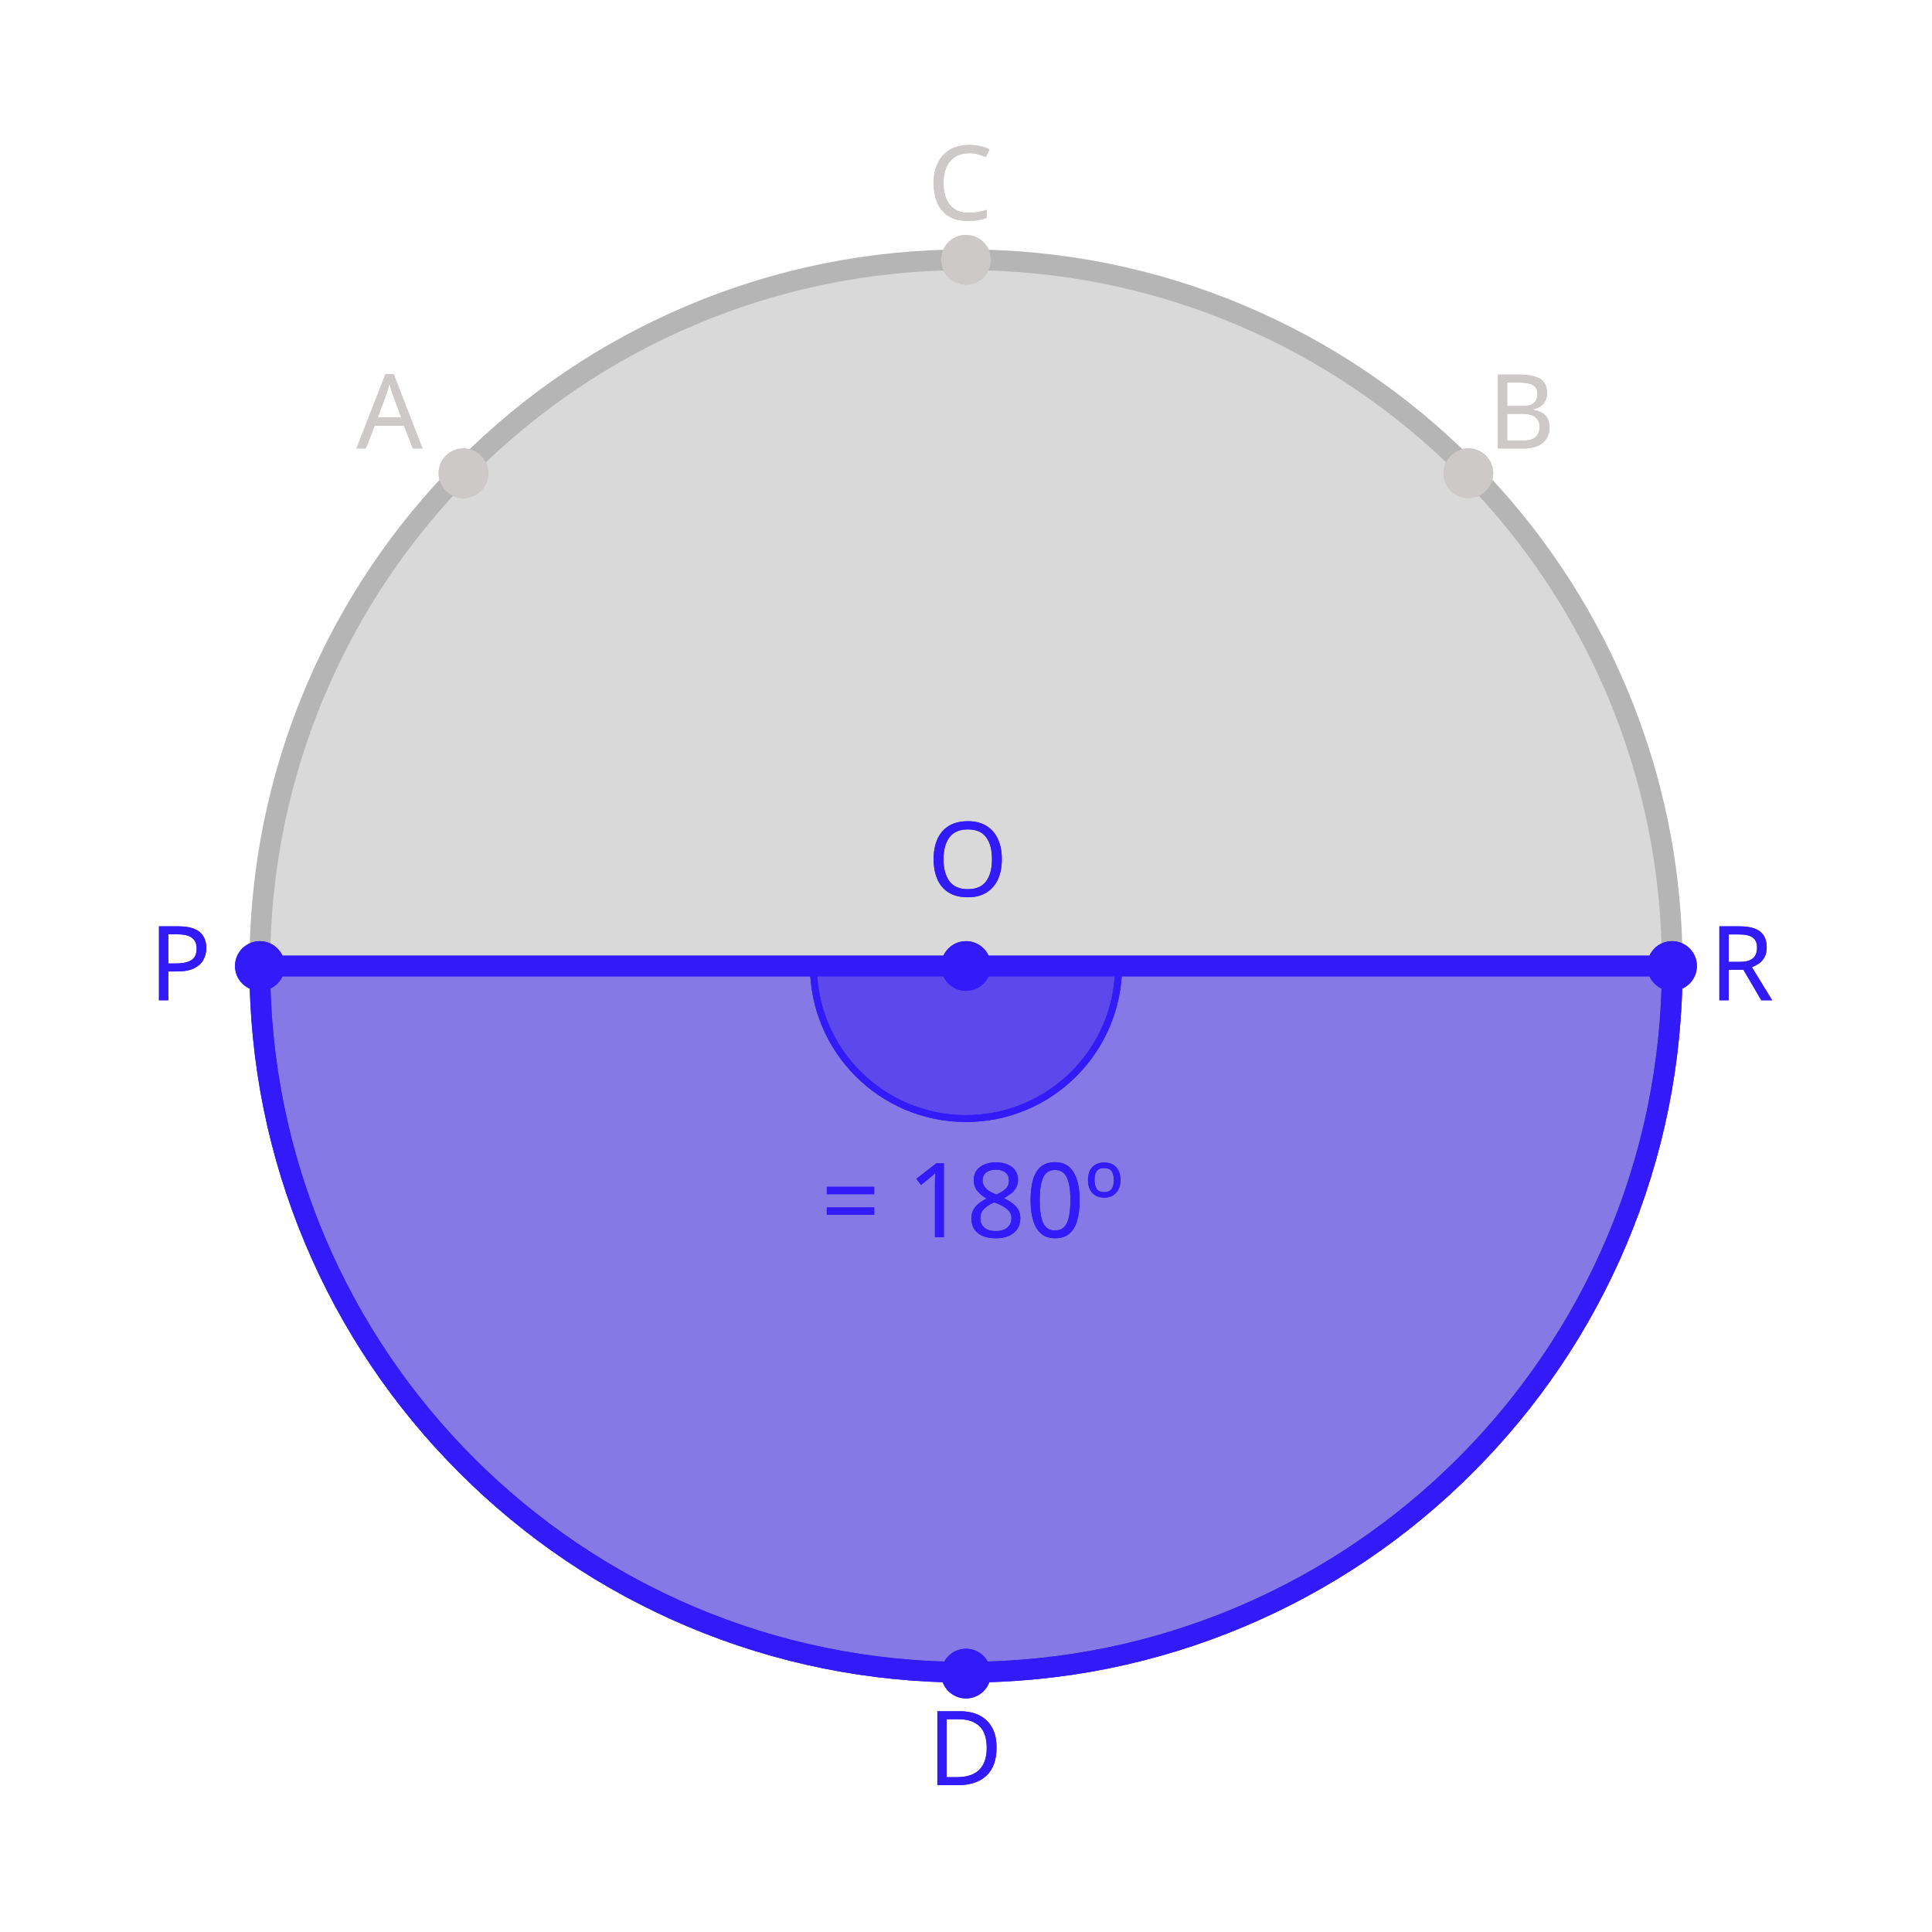
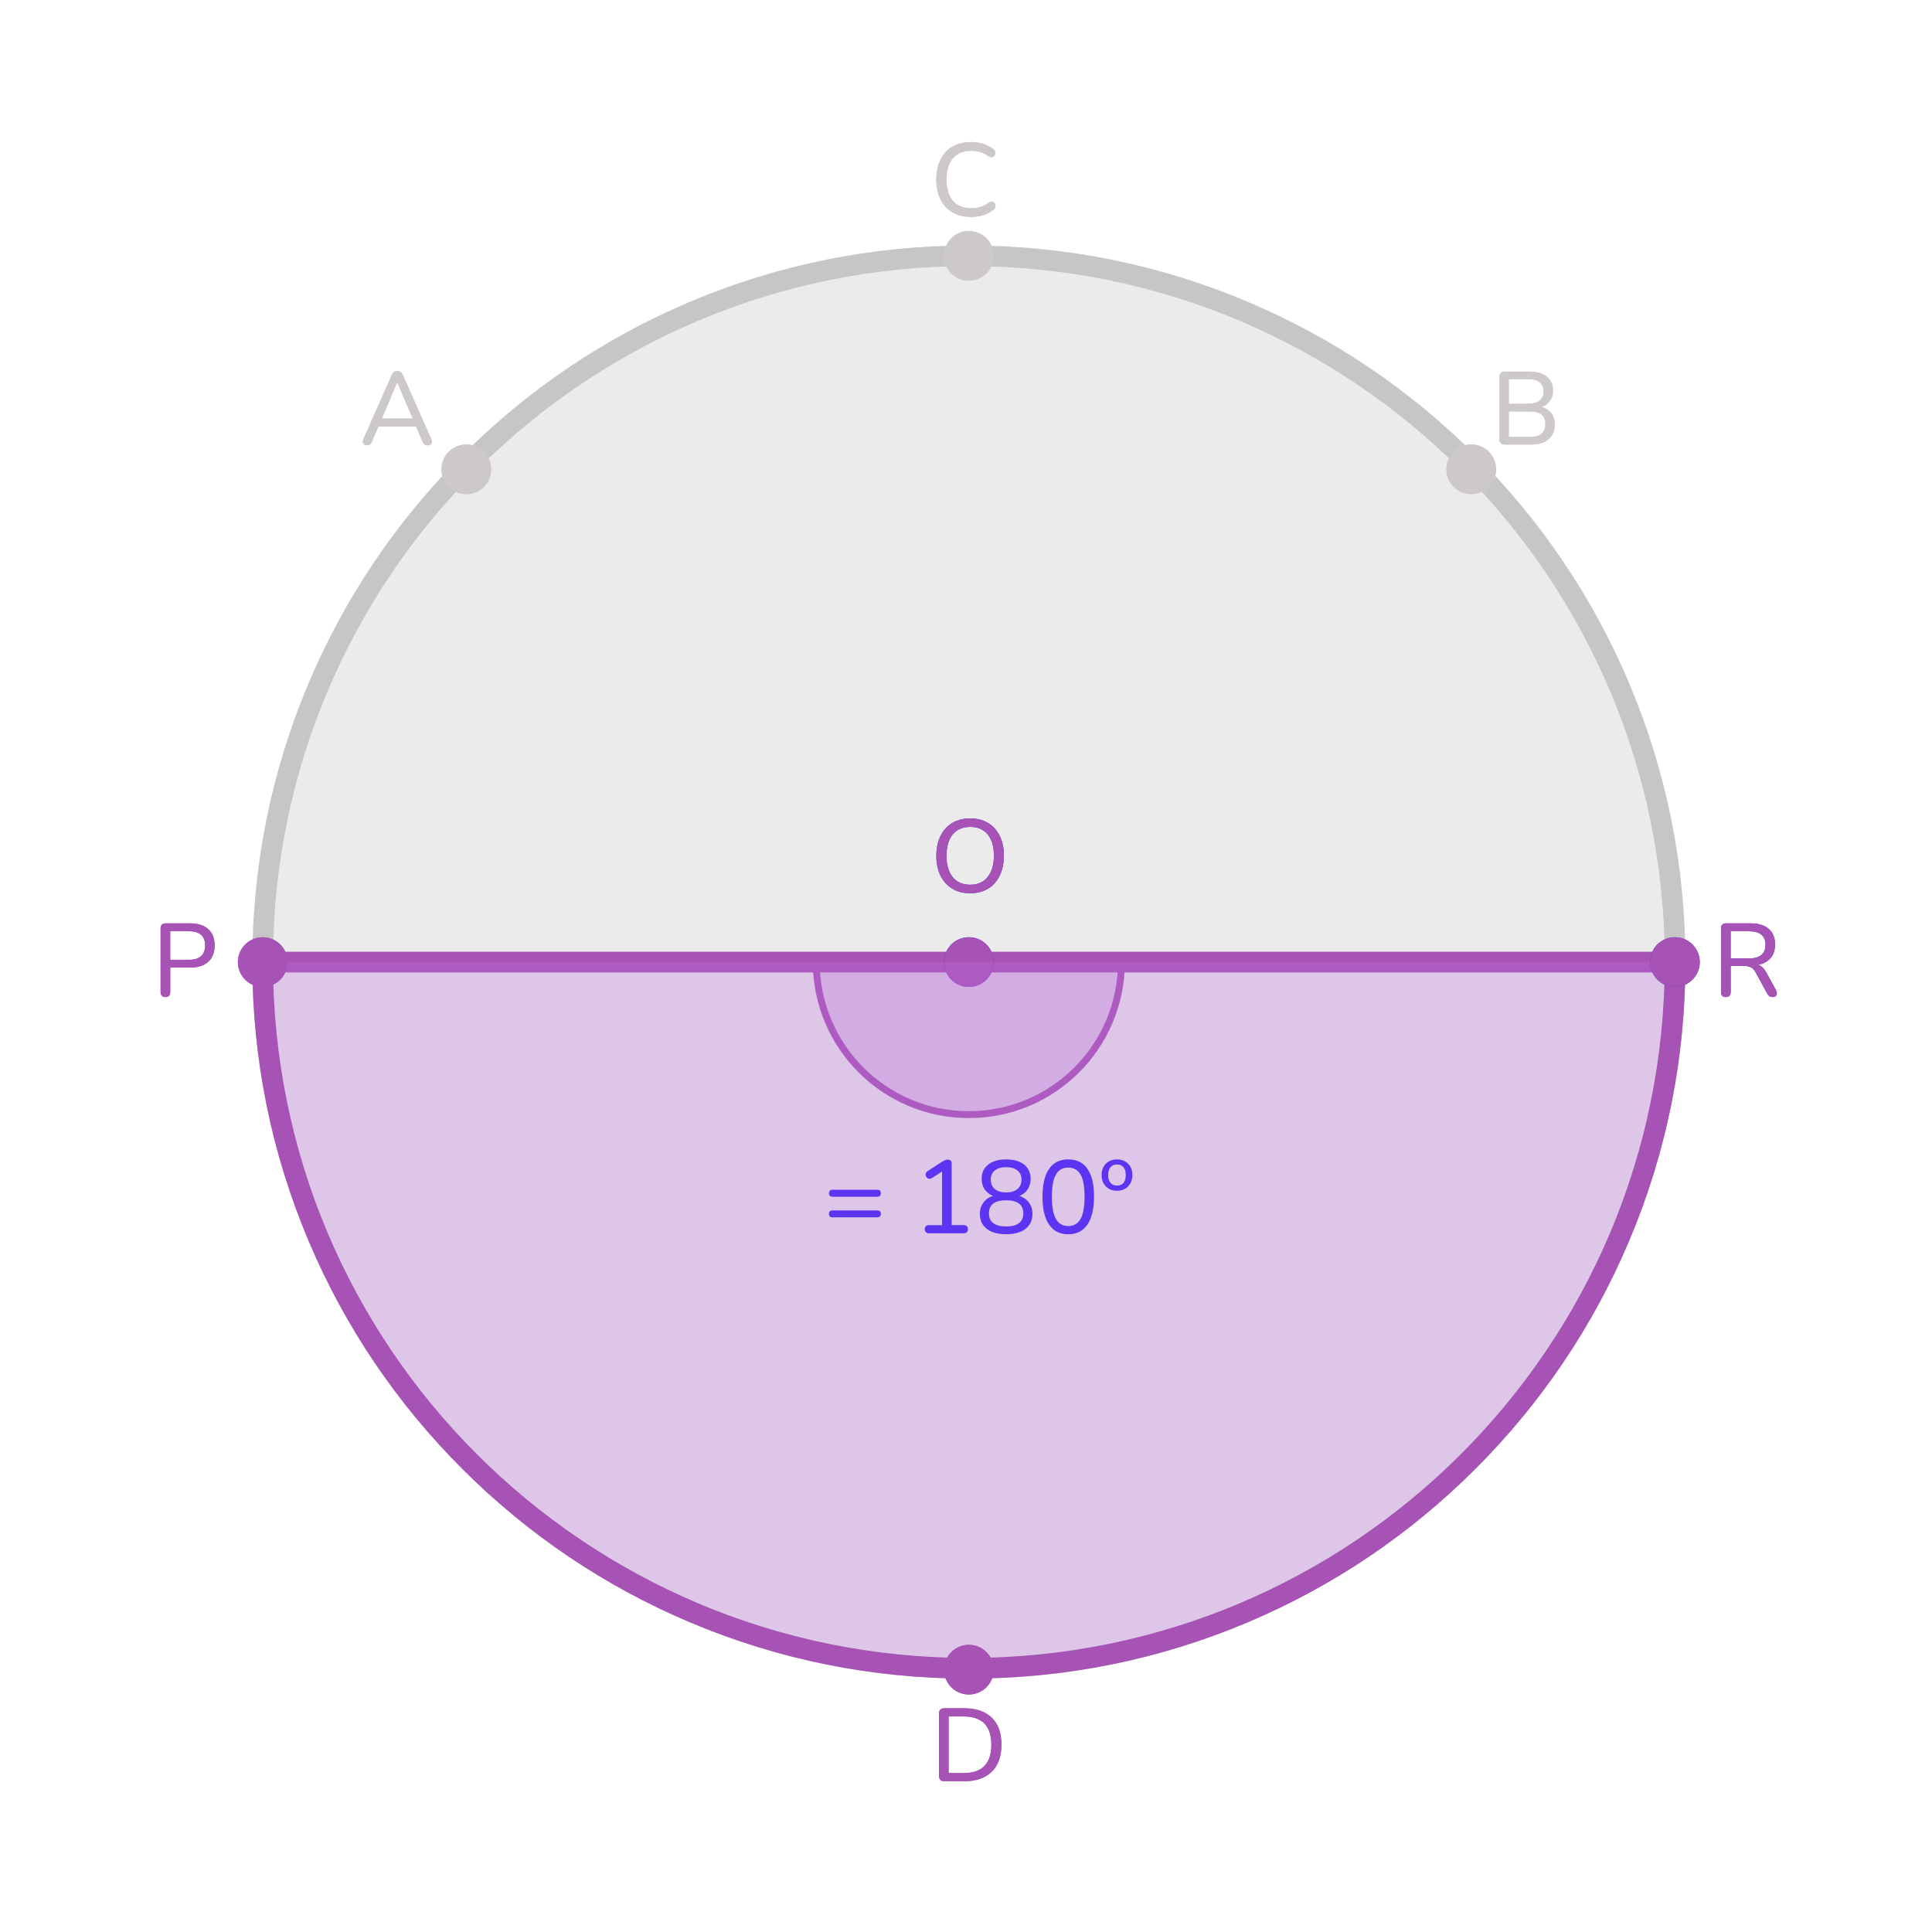
- <svg xmlns="http://www.w3.org/2000/svg" id="background" viewBox="0 0 560 560">
+ <svg xmlns="http://www.w3.org/2000/svg" id="background" width="560" height="560" viewBox="0 0 560 560">
  <defs>
    <style>
+       .cls-1 {
+         stroke-linecap: round;
+         stroke-miterlimit: 10;
+         stroke-width: 2px;
+       }
+ 
+       .cls-1, .cls-2 {
+         stroke: #a753b5;
+       }
+ 
      .cls-1, .cls-2, .cls-3 {
        fill: none;
      }

      .cls-4 {
-         opacity: .1;
+         fill: #a753b5;
      }

-       .cls-4, .cls-5 {
-         fill: #333;
+       .cls-5 {
+         clip-path: url(#clippath-2);
      }

      .cls-6 {
-         clip-path: url(#clippath);
+         clip-path: url(#clippath-1);
      }

      .cls-7 {
-         letter-spacing: -.03em;
+         clip-path: url(#clippath-4);
      }

-       .cls-7, .cls-8, .cls-9 {
-         fill: #331bf9;
-       }
- 
-       .cls-7, .cls-9, .cls-10, .cls-11 {
-         font-family: Raleway-Medium, Raleway;
-         font-size: 30px;
-         font-weight: 500;
-       }
- 
-       .cls-12, .cls-10, .cls-11 {
+       .cls-8 {
        fill: #cec9c9;
      }

      .cls-2 {
        stroke-linejoin: round;
        stroke-width: 6px;
      }

-       .cls-2, .cls-3 {
-         stroke: #331bf9;
-       }
- 
-       .cls-13 {
-         clip-path: url(#clippath-1);
-       }
- 
-       .cls-14 {
-         clip-path: url(#clippath-4);
-       }
- 
-       .cls-15 {
-         clip-path: url(#clippath-3);
-       }
- 
-       .cls-16 {
-         clip-path: url(#clippath-2);
-       }
- 
-       .cls-17 {
-         clip-path: url(#clippath-5);
-       }
- 
-       .cls-3 {
-         stroke-linecap: round;
-         stroke-miterlimit: 10;
-         stroke-width: 2px;
-       }
- 
-       .cls-18 {
-         opacity: .2;
-       }
- 
-       .cls-19 {
+       .cls-9, .cls-10 {
        opacity: .3;
      }

      .cls-11 {
-         letter-spacing: -.03em;
+         fill: #331bf9;
+       }
+ 
+       .cls-12 {
+         clip-path: url(#clippath);
+       }
+ 
+       .cls-13, .cls-10 {
+         fill: #bb70de;
+       }
+ 
+       .cls-14 {
+         fill: #333;
+         opacity: .1;
+       }
+ 
+       .cls-15 {
+         fill: #c6c6c6;
      }
    </style>
    <clipPath id="clippath">
-       <polygon class="cls-1" points="280 280 326.44 280 326.44 326.56 233.81 326.56 233.81 280 280 280" />
+       <polygon class="cls-3" points="280.83 278.86 327.27 278.86 327.27 325.42 234.64 325.42 234.64 278.86 280.83 278.86" />
    </clipPath>
    <clipPath id="clippath-1">
-       <polygon class="cls-1" points="280 280 326.44 280 326.44 326.56 233.81 326.56 233.81 280 280 280" />
+       <polygon class="cls-3" points="280.83 278.86 327.27 278.86 327.27 325.42 234.64 325.42 234.64 278.86 280.83 278.86" />
    </clipPath>
    <clipPath id="clippath-2">
-       <polygon class="cls-1" points="484.65 280 491.86 280 491.86 491.84 68.11 491.84 62.99 280 75.32 280 280 280 484.65 280" />
-     </clipPath>
-     <clipPath id="clippath-3">
-       <polygon class="cls-1" points="280 280 326.44 280 326.44 326.56 233.81 326.56 233.81 280 280 280" />
+       <polygon class="cls-3" points="485.48 278.86 492.69 278.86 492.69 490.7 68.94 490.7 63.82 278.86 76.15 278.86 280.83 278.86 485.48 278.86" />
    </clipPath>
    <clipPath id="clippath-4">
-       <polygon class="cls-1" points="280 280 326.44 280 326.44 326.56 233.81 326.56 233.81 280 280 280" />
-     </clipPath>
-     <clipPath id="clippath-5">
-       <polygon class="cls-1" points="484.65 280 491.86 280 491.86 491.84 68.11 491.84 62.99 280 75.32 280 280 280 484.65 280" />
+       <polygon class="cls-3" points="485.48 278.86 492.69 278.86 492.69 490.7 68.94 490.7 63.82 278.86 76.15 278.86 280.83 278.86 485.48 278.86" />
    </clipPath>
  </defs>
-   <circle class="cls-4" cx="280" cy="280" r="201.7" />
-   <g class="cls-18">
-     <path class="cls-5" d="M280,78.3c111.4,0,201.7,90.31,201.7,201.7s-90.31,201.7-201.7,201.7-201.7-90.3-201.7-201.7S168.6,78.3,280,78.3m0-6c-28.04,0-55.24,5.49-80.85,16.32-24.73,10.46-46.95,25.44-66.02,44.51-19.07,19.07-34.05,41.29-44.51,66.02-10.83,25.61-16.32,52.81-16.32,80.85s5.49,55.24,16.32,80.85c10.46,24.73,25.44,46.95,44.51,66.02,19.07,19.07,41.29,34.05,66.02,44.51,25.61,10.83,52.81,16.32,80.85,16.32s55.24-5.49,80.85-16.32c24.73-10.46,46.95-25.44,66.02-44.51,19.07-19.07,34.05-41.28,44.51-66.02,10.83-25.61,16.32-52.81,16.32-80.85s-5.49-55.24-16.32-80.85c-10.46-24.73-25.44-46.95-44.51-66.02-19.07-19.07-41.29-34.05-66.02-44.51-25.61-10.83-52.81-16.32-80.85-16.32h0Z" />
+   <path class="cls-4" d="M273.67,516.3c-.48,0-.85-.13-1.11-.39-.26-.26-.39-.63-.39-1.11v-18.15c0-.48,.13-.85,.39-1.11s.63-.39,1.11-.39h5.79c3.46,0,6.12,.91,8,2.71,1.87,1.81,2.81,4.43,2.81,7.85,0,1.7-.24,3.21-.72,4.53-.48,1.32-1.18,2.43-2.1,3.32s-2.04,1.57-3.38,2.04-2.87,.71-4.61,.71h-5.79Zm1.29-2.37h4.32c1.36,0,2.54-.17,3.54-.51,1-.34,1.83-.85,2.5-1.53s1.17-1.54,1.52-2.57c.34-1.03,.51-2.23,.51-3.61,0-2.74-.68-4.79-2.03-6.15-1.35-1.36-3.37-2.04-6.04-2.04h-4.32v16.41Z" />
+   <path class="cls-4" d="M273.67,516.3c-.48,0-.85-.13-1.11-.39-.26-.26-.39-.63-.39-1.11v-18.15c0-.48,.13-.85,.39-1.11s.63-.39,1.11-.39h5.79c3.46,0,6.12,.91,8,2.71,1.87,1.81,2.81,4.43,2.81,7.85,0,1.7-.24,3.21-.72,4.53-.48,1.32-1.18,2.43-2.1,3.32s-2.04,1.57-3.38,2.04-2.87,.71-4.61,.71h-5.79Zm1.29-2.37h4.32c1.36,0,2.54-.17,3.54-.51,1-.34,1.83-.85,2.5-1.53s1.17-1.54,1.52-2.57c.34-1.03,.51-2.23,.51-3.61,0-2.74-.68-4.79-2.03-6.15-1.35-1.36-3.37-2.04-6.04-2.04h-4.32v16.41Z" />
+   <circle class="cls-14" cx="280.83" cy="278.86" r="201.7" />
+   <path class="cls-15" d="M280.83,77.16c111.4,0,201.7,90.31,201.7,201.7s-90.31,201.7-201.7,201.7-201.7-90.31-201.7-201.7S169.43,77.16,280.83,77.16m0-6c-28.04,0-55.24,5.49-80.85,16.32-24.73,10.46-46.95,25.44-66.02,44.51-19.07,19.07-34.05,41.29-44.51,66.02-10.83,25.61-16.32,52.81-16.32,80.85s5.49,55.24,16.32,80.85c10.46,24.73,25.44,46.95,44.51,66.02s41.28,34.05,66.02,44.51c25.61,10.83,52.81,16.32,80.85,16.32s55.24-5.49,80.85-16.32c24.73-10.46,46.95-25.44,66.02-44.51,19.07-19.07,34.05-41.28,44.51-66.02,10.83-25.61,16.32-52.81,16.32-80.85s-5.49-55.24-16.32-80.85c-10.46-24.73-25.44-46.95-44.51-66.02-19.07-19.07-41.28-34.05-66.02-44.51-25.61-10.83-52.81-16.32-80.85-16.32h0Z" />
+   <g class="cls-12">
+     <g class="cls-9">
+       <circle class="cls-13" cx="280.83" cy="278.86" r="44.22" />
+     </g>
  </g>
  <g class="cls-6">
-     <g class="cls-19">
-       <circle class="cls-8" cx="280" cy="280" r="44.22" />
-     </g>
+     <circle class="cls-1" cx="280.83" cy="278.86" r="44.22" />
  </g>
-   <g class="cls-13">
-     <circle class="cls-3" cx="280" cy="280" r="44.22" />
+   <path class="cls-8" d="M106.41,129.07c-.36,0-.64-.08-.86-.24-.21-.16-.33-.38-.38-.66-.04-.28,.02-.59,.18-.93l8.19-18.54c.18-.42,.41-.72,.69-.92,.28-.19,.59-.28,.93-.28s.64,.1,.92,.28c.27,.19,.5,.5,.71,.92l8.19,18.54c.16,.34,.22,.66,.2,.95-.03,.29-.15,.51-.35,.66-.2,.15-.48,.23-.84,.23-.4,0-.72-.1-.96-.31-.24-.21-.45-.51-.63-.92l-2.13-4.98,1.29,.72h-12.84l1.29-.72-2.13,4.98c-.18,.44-.38,.76-.6,.94-.22,.19-.51,.29-.87,.29Zm8.7-18.21l-4.68,11.07-.72-.63h10.86l-.69,.63-4.71-11.07h-.06Z" />
+   <path class="cls-8" d="M281.47,62.87c-2.1,0-3.9-.44-5.4-1.32s-2.66-2.13-3.47-3.77c-.81-1.63-1.21-3.56-1.21-5.77,0-1.66,.23-3.15,.69-4.49,.46-1.33,1.12-2.47,1.98-3.42,.86-.95,1.92-1.67,3.17-2.17,1.25-.5,2.66-.75,4.24-.75,1.2,0,2.36,.17,3.46,.51,1.11,.34,2.07,.82,2.87,1.44,.32,.22,.53,.47,.63,.75,.1,.28,.11,.55,.04,.8-.07,.25-.2,.46-.39,.63s-.42,.26-.71,.27c-.28,.01-.58-.09-.9-.31-.7-.54-1.46-.94-2.29-1.19s-1.71-.38-2.65-.38c-1.54,0-2.85,.33-3.92,.98-1.07,.65-1.88,1.59-2.43,2.82-.55,1.23-.82,2.74-.82,4.52s.27,3.27,.82,4.51c.55,1.25,1.36,2.2,2.43,2.85,1.07,.65,2.37,.98,3.92,.98,.94,0,1.83-.13,2.69-.39,.85-.26,1.63-.66,2.35-1.2,.32-.22,.61-.32,.88-.3,.27,.02,.5,.1,.67,.26,.18,.15,.3,.35,.38,.6,.07,.25,.06,.51-.01,.77-.08,.26-.26,.49-.54,.69-.82,.7-1.79,1.23-2.93,1.58-1.13,.35-2.31,.52-3.55,.52Z" />
+   <path class="cls-8" d="M436.14,128.86c-.48,0-.85-.13-1.11-.39-.26-.26-.39-.63-.39-1.11v-18.15c0-.48,.13-.85,.39-1.11,.26-.26,.63-.39,1.11-.39h7.11c1.46,0,2.71,.22,3.74,.66,1.03,.44,1.82,1.07,2.35,1.89,.54,.82,.81,1.81,.81,2.97,0,1.3-.38,2.39-1.14,3.27-.76,.88-1.8,1.47-3.12,1.77v-.45c1.48,.18,2.64,.73,3.49,1.64,.85,.91,1.28,2.1,1.28,3.55,0,1.88-.62,3.33-1.84,4.33-1.23,1.01-2.97,1.52-5.21,1.52h-7.47Zm1.2-11.82h5.49c1.52,0,2.67-.3,3.44-.92,.77-.61,1.15-1.5,1.15-2.66s-.38-2.04-1.15-2.65c-.77-.61-1.92-.92-3.44-.92h-5.49v7.14Zm0,9.63h5.97c1.56,0,2.72-.3,3.48-.92,.76-.61,1.14-1.54,1.14-2.81s-.38-2.19-1.14-2.79c-.76-.6-1.92-.9-3.48-.9h-5.97v7.41Z" />
+   <path class="cls-11" d="M281.21,258.91c-2,0-3.73-.44-5.19-1.33-1.46-.89-2.6-2.15-3.41-3.78-.81-1.63-1.21-3.54-1.21-5.74,0-1.66,.23-3.15,.69-4.49,.46-1.33,1.11-2.47,1.96-3.42,.85-.95,1.88-1.67,3.09-2.17,1.21-.5,2.56-.75,4.06-.75,2,0,3.73,.44,5.19,1.32,1.46,.88,2.59,2.13,3.39,3.75,.8,1.62,1.2,3.53,1.2,5.73,0,1.66-.23,3.16-.69,4.5-.46,1.34-1.12,2.49-1.96,3.45-.85,.96-1.88,1.69-3.08,2.19s-2.55,.75-4.05,.75Zm0-2.46c1.44,0,2.67-.33,3.69-.99,1.02-.66,1.8-1.62,2.36-2.88,.55-1.26,.83-2.77,.83-4.53,0-2.66-.6-4.72-1.79-6.18-1.19-1.46-2.89-2.19-5.08-2.19-1.44,0-2.68,.33-3.71,.98-1.03,.65-1.81,1.6-2.36,2.85-.54,1.25-.81,2.77-.81,4.54,0,2.64,.6,4.7,1.8,6.18,1.2,1.48,2.89,2.22,5.07,2.22Z" />
+   <polyline class="cls-2" points="485.48 278.86 280.83 278.86 76.15 278.86" />
+   <circle class="cls-11" cx="280.83" cy="278.86" r="7.2" />
+   <g class="cls-5">
+     <path class="cls-4" d="M280.83,77.16c111.4,0,201.7,90.31,201.7,201.7s-90.31,201.7-201.7,201.7-201.7-90.31-201.7-201.7S169.43,77.16,280.83,77.16m0-6c-28.04,0-55.24,5.49-80.85,16.32-24.73,10.46-46.95,25.44-66.02,44.51-19.07,19.07-34.05,41.29-44.51,66.02-10.83,25.61-16.32,52.81-16.32,80.85s5.49,55.24,16.32,80.85c10.46,24.73,25.44,46.95,44.51,66.02s41.28,34.05,66.02,44.51c25.61,10.83,52.81,16.32,80.85,16.32s55.24-5.49,80.85-16.32c24.73-10.46,46.95-25.44,66.02-44.51,19.07-19.07,34.05-41.28,44.51-66.02,10.83-25.61,16.32-52.81,16.32-80.85s-5.49-55.24-16.32-80.85c-10.46-24.73-25.44-46.95-44.51-66.02-19.07-19.07-41.28-34.05-66.02-44.51-25.61-10.83-52.81-16.32-80.85-16.32h0Z" />
  </g>
-   <text class="cls-11" transform="translate(103.33 130)">
-     <tspan x="0" y="0">A</tspan>
-   </text>
-   <text class="cls-10" transform="translate(268.79 63.74)">
-     <tspan x="0" y="0">C</tspan>
-   </text>
-   <text class="cls-10" transform="translate(431.26 130)">
-     <tspan x="0" y="0">B</tspan>
-   </text>
-   <text class="cls-9" transform="translate(268.79 259.78)">
-     <tspan x="0" y="0">O</tspan>
-   </text>
-   <polyline class="cls-2" points="484.65 280 280 280 75.32 280" />
-   <circle class="cls-8" cx="280" cy="280" r="7.2" />
-   <g class="cls-16">
-     <g class="cls-19">
-       <circle class="cls-8" cx="280" cy="280" r="201.7" />
-     </g>
-     <path class="cls-8" d="M280,78.3c111.4,0,201.7,90.31,201.7,201.7s-90.31,201.7-201.7,201.7-201.7-90.3-201.7-201.7S168.6,78.3,280,78.3m0-6c-28.04,0-55.24,5.49-80.85,16.32-24.73,10.46-46.95,25.44-66.02,44.51-19.07,19.07-34.05,41.29-44.51,66.02-10.83,25.61-16.32,52.81-16.32,80.85s5.49,55.24,16.32,80.85c10.46,24.73,25.44,46.95,44.51,66.02,19.07,19.07,41.29,34.05,66.02,44.51,25.61,10.83,52.81,16.32,80.85,16.32s55.24-5.49,80.85-16.32c24.73-10.46,46.95-25.44,66.02-44.51,19.07-19.07,34.05-41.28,44.51-66.02,10.83-25.61,16.32-52.81,16.32-80.85s-5.49-55.24-16.32-80.85c-10.46-24.73-25.44-46.95-44.51-66.02-19.07-19.07-41.29-34.05-66.02-44.51-25.61-10.83-52.81-16.32-80.85-16.32h0Z" />
+   <path class="cls-11" d="M500.22,289c-.44,0-.78-.12-1.02-.38s-.36-.6-.36-1.06v-18.51c0-.46,.12-.81,.38-1.05,.25-.24,.59-.36,1.04-.36h7.14c2.28,0,4.03,.54,5.26,1.6,1.23,1.07,1.85,2.58,1.85,4.54,0,1.28-.28,2.38-.84,3.29-.56,.91-1.37,1.6-2.43,2.08s-2.34,.72-3.84,.72l.3-.42h.66c.8,0,1.49,.2,2.08,.6,.59,.4,1.11,1.04,1.58,1.92l2.76,5.07c.18,.32,.26,.63,.24,.93-.02,.3-.13,.55-.33,.73-.2,.19-.49,.29-.87,.29-.4,0-.72-.09-.96-.25-.24-.17-.45-.42-.63-.77l-3.24-5.94c-.44-.84-.94-1.4-1.5-1.67s-1.31-.4-2.25-.4h-3.6v7.59c0,.46-.12,.81-.34,1.06-.23,.25-.59,.38-1.07,.38Zm1.41-11.19h5.31c1.6,0,2.8-.33,3.6-1,.8-.67,1.2-1.65,1.2-2.96s-.4-2.28-1.2-2.94c-.8-.66-2-.99-3.6-.99h-5.31v7.89Z" />
+   <circle class="cls-11" cx="485.48" cy="278.86" r="7.2" />
+   <path class="cls-4" d="M47.93,289c-.44,0-.78-.12-1.02-.38s-.36-.6-.36-1.06v-18.51c0-.46,.12-.81,.38-1.05,.25-.24,.59-.36,1.04-.36h7.14c2.28,0,4.03,.56,5.26,1.68,1.23,1.12,1.85,2.69,1.85,4.71s-.62,3.62-1.85,4.74c-1.23,1.12-2.98,1.68-5.26,1.68h-5.76v7.11c0,.46-.12,.81-.34,1.06-.23,.25-.59,.38-1.07,.38Zm1.41-10.8h5.4c1.56,0,2.73-.35,3.53-1.06,.79-.71,1.19-1.75,1.19-3.1s-.4-2.39-1.19-3.08c-.79-.69-1.96-1.04-3.53-1.04h-5.4v8.28Z" />
+   <circle class="cls-4" cx="76.15" cy="278.86" r="7.2" />
+   <circle class="cls-4" cx="280.83" cy="483.96" r="7.2" />
+   <circle class="cls-8" cx="280.83" cy="74.16" r="7.2" />
+   <circle class="cls-8" cx="135.16" cy="136.03" r="7.2" />
+   <circle class="cls-8" cx="426.45" cy="136.03" r="7.2" />
+   <g>
+     <path class="cls-11" d="M241.32,346.89c-.34,0-.6-.09-.78-.27s-.27-.43-.27-.75,.09-.57,.27-.75c.18-.18,.44-.27,.78-.27h12.96c.34,0,.6,.09,.78,.27,.18,.18,.27,.43,.27,.75s-.09,.57-.27,.75c-.18,.18-.44,.27-.78,.27h-12.96Zm0,5.97c-.34,0-.6-.09-.78-.27-.18-.18-.27-.43-.27-.75s.09-.57,.27-.74c.18-.17,.44-.25,.78-.25h12.96c.34,0,.6,.08,.78,.25s.27,.42,.27,.74c0,.34-.09,.59-.27,.76s-.44,.25-.78,.25h-12.96Z" />
+     <path class="cls-11" d="M269.28,357.48c-.38,0-.68-.11-.9-.33s-.33-.51-.33-.87c0-.38,.11-.67,.33-.87,.22-.2,.52-.3,.9-.3h3.78v-16.47h1.44l-4.38,2.82c-.28,.18-.54,.25-.79,.22s-.46-.13-.64-.3-.3-.38-.36-.62-.04-.48,.04-.73c.09-.25,.29-.46,.58-.62l4.14-2.7c.3-.18,.58-.33,.85-.43,.27-.11,.53-.17,.79-.17,.3,0,.56,.09,.78,.27,.22,.18,.33,.47,.33,.87v17.85h3.48c.4,0,.7,.1,.91,.3,.21,.2,.32,.49,.32,.87s-.1,.68-.32,.89c-.21,.21-.52,.31-.91,.31h-10.05Z" />
+     <path class="cls-11" d="M291.63,357.75c-1.6,0-2.96-.23-4.09-.69s-2-1.13-2.61-2.01c-.61-.88-.91-1.95-.91-3.21,0-.98,.21-1.85,.62-2.62,.41-.77,.97-1.4,1.69-1.88,.72-.48,1.55-.78,2.49-.9v.48c-1.32-.28-2.37-.9-3.14-1.84-.77-.95-1.15-2.08-1.15-3.38,0-1.18,.29-2.2,.88-3.05,.59-.85,1.41-1.49,2.47-1.93,1.06-.44,2.31-.66,3.75-.66s2.72,.22,3.78,.66c1.06,.44,1.88,1.08,2.46,1.93,.58,.85,.87,1.87,.87,3.05,0,.86-.17,1.66-.52,2.4-.35,.74-.84,1.35-1.47,1.83-.63,.48-1.38,.81-2.23,.99v-.48c1.4,.2,2.54,.79,3.42,1.75,.88,.97,1.32,2.19,1.32,3.65,0,1.26-.31,2.33-.92,3.21-.61,.88-1.48,1.55-2.61,2.01-1.13,.46-2.5,.69-4.1,.69Zm0-2.25c1.64,0,2.88-.32,3.72-.96,.84-.64,1.26-1.59,1.26-2.85s-.42-2.23-1.26-2.85-2.08-.93-3.72-.93-2.85,.31-3.71,.93c-.85,.62-1.27,1.57-1.27,2.85s.42,2.21,1.27,2.85c.85,.64,2.09,.96,3.71,.96Zm0-9.87c.94,0,1.74-.14,2.4-.44,.66-.29,1.17-.71,1.53-1.27s.54-1.22,.54-1.98c0-1.14-.4-2.03-1.19-2.67-.79-.64-1.88-.96-3.29-.96s-2.49,.32-3.27,.96c-.78,.64-1.17,1.53-1.17,2.67s.39,2.07,1.17,2.71c.78,.65,1.87,.98,3.27,.98Z" />
+     <path class="cls-11" d="M309.63,357.75c-2.44,0-4.29-.93-5.56-2.81-1.27-1.87-1.91-4.55-1.91-8.05,0-2.38,.29-4.37,.86-5.97,.57-1.6,1.41-2.81,2.52-3.63,1.11-.82,2.48-1.23,4.1-1.23,2.46,0,4.32,.92,5.58,2.75s1.89,4.51,1.89,8.05c0,2.34-.29,4.32-.86,5.94s-1.41,2.85-2.51,3.69c-1.1,.84-2.47,1.26-4.11,1.26Zm0-2.37c1.6,0,2.79-.69,3.57-2.07,.78-1.38,1.17-3.53,1.17-6.45s-.39-5.05-1.16-6.4c-.77-1.35-1.96-2.03-3.58-2.03s-2.79,.67-3.57,2.03c-.78,1.35-1.17,3.48-1.17,6.4s.39,5.07,1.17,6.45c.78,1.38,1.97,2.07,3.57,2.07Z" />
+     <path class="cls-11" d="M323.76,345.15c-.86,0-1.62-.18-2.29-.55-.67-.37-1.2-.9-1.59-1.59-.39-.69-.58-1.5-.58-2.42s.2-1.75,.58-2.42,.92-1.19,1.59-1.56c.67-.37,1.43-.55,2.29-.55s1.62,.19,2.29,.55c.67,.37,1.2,.89,1.59,1.56,.39,.67,.58,1.47,.58,2.42s-.2,1.72-.58,2.42c-.39,.69-.92,1.22-1.59,1.59s-1.43,.55-2.29,.55Zm0-1.5c.8,0,1.42-.26,1.88-.78,.45-.52,.67-1.28,.67-2.28s-.22-1.76-.67-2.28c-.45-.52-1.08-.78-1.88-.78s-1.4,.26-1.86,.78c-.46,.52-.69,1.28-.69,2.28s.23,1.76,.69,2.28c.46,.52,1.08,.78,1.86,.78Z" />
  </g>
-   <text class="cls-9" transform="translate(495.46 289.93)">
-     <tspan x="0" y="0">R</tspan>
-   </text>
-   <circle class="cls-8" cx="484.65" cy="280" r="7.2" />
-   <text class="cls-9" transform="translate(268.79 517.44)">
-     <tspan x="0" y="0">D</tspan>
-   </text>
-   <text class="cls-7" transform="translate(43.17 289.93)">
-     <tspan x="0" y="0">P</tspan>
-   </text>
-   <circle class="cls-8" cx="75.32" cy="280" r="7.2" />
-   <circle class="cls-8" cx="280" cy="485.1" r="7.2" />
-   <circle class="cls-12" cx="280" cy="75.3" r="7.2" />
-   <circle class="cls-12" cx="134.33" cy="137.17" r="7.2" />
-   <circle class="cls-12" cx="425.62" cy="137.17" r="7.2" />
-   <text class="cls-9" transform="translate(237.97 358.62)">
-     <tspan x="0" y="0">= 180º</tspan>
-   </text>
-   <circle class="cls-4" cx="280" cy="280" r="201.7" />
-   <g class="cls-18">
-     <path class="cls-5" d="M280,78.3c111.4,0,201.7,90.31,201.7,201.7s-90.31,201.7-201.7,201.7-201.7-90.3-201.7-201.7S168.6,78.3,280,78.3m0-6c-28.04,0-55.24,5.49-80.85,16.32-24.73,10.46-46.95,25.44-66.02,44.51-19.07,19.07-34.05,41.29-44.51,66.02-10.83,25.61-16.32,52.81-16.32,80.85s5.49,55.24,16.32,80.85c10.46,24.73,25.44,46.95,44.51,66.02,19.07,19.07,41.29,34.05,66.02,44.51,25.61,10.83,52.81,16.32,80.85,16.32s55.24-5.49,80.85-16.32c24.73-10.46,46.95-25.44,66.02-44.51,19.07-19.07,34.05-41.28,44.51-66.02,10.83-25.61,16.32-52.81,16.32-80.85s-5.49-55.24-16.32-80.85c-10.46-24.73-25.44-46.95-44.51-66.02-19.07-19.07-41.29-34.05-66.02-44.51-25.61-10.83-52.81-16.32-80.85-16.32h0Z" />
+   <path class="cls-8" d="M106.41,129.07c-.36,0-.64-.08-.86-.24-.21-.16-.33-.38-.38-.66-.04-.28,.02-.59,.18-.93l8.19-18.54c.18-.42,.41-.72,.69-.92,.28-.19,.59-.28,.93-.28s.64,.1,.92,.28c.27,.19,.5,.5,.71,.92l8.19,18.54c.16,.34,.22,.66,.2,.95-.03,.29-.15,.51-.35,.66-.2,.15-.48,.23-.84,.23-.4,0-.72-.1-.96-.31-.24-.21-.45-.51-.63-.92l-2.13-4.98,1.29,.72h-12.84l1.29-.72-2.13,4.98c-.18,.44-.38,.76-.6,.94-.22,.19-.51,.29-.87,.29Zm8.7-18.21l-4.68,11.07-.72-.63h10.86l-.69,.63-4.71-11.07h-.06Z" />
+   <path class="cls-8" d="M281.47,62.87c-2.1,0-3.9-.44-5.4-1.32s-2.66-2.13-3.47-3.77c-.81-1.63-1.21-3.56-1.21-5.77,0-1.66,.23-3.15,.69-4.49,.46-1.33,1.12-2.47,1.98-3.42,.86-.95,1.92-1.67,3.17-2.17,1.25-.5,2.66-.75,4.24-.75,1.2,0,2.36,.17,3.46,.51,1.11,.34,2.07,.82,2.87,1.44,.32,.22,.53,.47,.63,.75,.1,.28,.11,.55,.04,.8-.07,.25-.2,.46-.39,.63s-.42,.26-.71,.27c-.28,.01-.58-.09-.9-.31-.7-.54-1.46-.94-2.29-1.19s-1.71-.38-2.65-.38c-1.54,0-2.85,.33-3.92,.98-1.07,.65-1.88,1.59-2.43,2.82-.55,1.23-.82,2.74-.82,4.52s.27,3.27,.82,4.51c.55,1.25,1.36,2.2,2.43,2.85,1.07,.65,2.37,.98,3.92,.98,.94,0,1.83-.13,2.69-.39,.85-.26,1.63-.66,2.35-1.2,.32-.22,.61-.32,.88-.3,.27,.02,.5,.1,.67,.26,.18,.15,.3,.35,.38,.6,.07,.25,.06,.51-.01,.77-.08,.26-.26,.49-.54,.69-.82,.7-1.79,1.23-2.93,1.58-1.13,.35-2.31,.52-3.55,.52Z" />
+   <path class="cls-8" d="M436.14,128.86c-.48,0-.85-.13-1.11-.39-.26-.26-.39-.63-.39-1.11v-18.15c0-.48,.13-.85,.39-1.11,.26-.26,.63-.39,1.11-.39h7.11c1.46,0,2.71,.22,3.74,.66,1.03,.44,1.82,1.07,2.35,1.89,.54,.82,.81,1.81,.81,2.97,0,1.3-.38,2.39-1.14,3.27-.76,.88-1.8,1.47-3.12,1.77v-.45c1.48,.18,2.64,.73,3.49,1.64,.85,.91,1.28,2.1,1.28,3.55,0,1.88-.62,3.33-1.84,4.33-1.23,1.01-2.97,1.52-5.21,1.52h-7.47Zm1.2-11.82h5.49c1.52,0,2.67-.3,3.44-.92,.77-.61,1.15-1.5,1.15-2.66s-.38-2.04-1.15-2.65c-.77-.61-1.92-.92-3.44-.92h-5.49v7.14Zm0,9.63h5.97c1.56,0,2.72-.3,3.48-.92,.76-.61,1.14-1.54,1.14-2.81s-.38-2.19-1.14-2.79c-.76-.6-1.92-.9-3.48-.9h-5.97v7.41Z" />
+   <path class="cls-4" d="M281.21,258.91c-2,0-3.73-.44-5.19-1.33-1.46-.89-2.6-2.15-3.41-3.78-.81-1.63-1.21-3.54-1.21-5.74,0-1.66,.23-3.15,.69-4.49,.46-1.33,1.11-2.47,1.96-3.42,.85-.95,1.88-1.67,3.09-2.17,1.21-.5,2.56-.75,4.06-.75,2,0,3.73,.44,5.19,1.32,1.46,.88,2.59,2.13,3.39,3.75,.8,1.62,1.2,3.53,1.2,5.73,0,1.66-.23,3.16-.69,4.5-.46,1.34-1.12,2.49-1.96,3.45-.85,.96-1.88,1.69-3.08,2.19s-2.55,.75-4.05,.75Zm0-2.46c1.44,0,2.67-.33,3.69-.99,1.02-.66,1.8-1.62,2.36-2.88,.55-1.26,.83-2.77,.83-4.53,0-2.66-.6-4.72-1.79-6.18-1.19-1.46-2.89-2.19-5.08-2.19-1.44,0-2.68,.33-3.71,.98-1.03,.65-1.81,1.6-2.36,2.85-.54,1.25-.81,2.77-.81,4.54,0,2.64,.6,4.7,1.8,6.18,1.2,1.48,2.89,2.22,5.07,2.22Z" />
+   <circle class="cls-4" cx="280.83" cy="278.86" r="7.2" />
+   <g class="cls-7">
+     <circle class="cls-10" cx="280.83" cy="278.86" r="201.7" />
  </g>
-   <g class="cls-15">
-     <g class="cls-19">
-       <circle class="cls-8" cx="280" cy="280" r="44.22" />
-     </g>
-   </g>
-   <g class="cls-14">
-     <circle class="cls-3" cx="280" cy="280" r="44.22" />
-   </g>
-   <text class="cls-11" transform="translate(103.33 130)">
-     <tspan x="0" y="0">A</tspan>
-   </text>
-   <text class="cls-10" transform="translate(268.79 63.74)">
-     <tspan x="0" y="0">C</tspan>
-   </text>
-   <text class="cls-10" transform="translate(431.26 130)">
-     <tspan x="0" y="0">B</tspan>
-   </text>
-   <text class="cls-9" transform="translate(268.79 259.78)">
-     <tspan x="0" y="0">O</tspan>
-   </text>
-   <polyline class="cls-2" points="484.65 280 280 280 75.32 280" />
-   <circle class="cls-8" cx="280" cy="280" r="7.2" />
-   <g class="cls-17">
-     <g class="cls-19">
-       <circle class="cls-8" cx="280" cy="280" r="201.7" />
-     </g>
-     <path class="cls-8" d="M280,78.3c111.4,0,201.7,90.31,201.7,201.7s-90.31,201.7-201.7,201.7-201.7-90.3-201.7-201.7S168.6,78.3,280,78.3m0-6c-28.04,0-55.24,5.49-80.85,16.32-24.73,10.46-46.95,25.44-66.02,44.51-19.07,19.07-34.05,41.29-44.51,66.02-10.83,25.61-16.32,52.81-16.32,80.85s5.49,55.24,16.32,80.85c10.46,24.73,25.44,46.95,44.51,66.02,19.07,19.07,41.29,34.05,66.02,44.51,25.61,10.83,52.81,16.32,80.85,16.32s55.24-5.49,80.85-16.32c24.73-10.46,46.95-25.44,66.02-44.51,19.07-19.07,34.05-41.28,44.51-66.02,10.83-25.61,16.32-52.81,16.32-80.85s-5.49-55.24-16.32-80.85c-10.46-24.73-25.44-46.95-44.51-66.02-19.07-19.07-41.29-34.05-66.02-44.51-25.61-10.83-52.81-16.32-80.85-16.32h0Z" />
-   </g>
-   <text class="cls-9" transform="translate(495.46 289.93)">
-     <tspan x="0" y="0">R</tspan>
-   </text>
-   <circle class="cls-8" cx="484.65" cy="280" r="7.2" />
-   <text class="cls-9" transform="translate(268.79 517.44)">
-     <tspan x="0" y="0">D</tspan>
-   </text>
-   <text class="cls-7" transform="translate(43.17 289.93)">
-     <tspan x="0" y="0">P</tspan>
-   </text>
-   <circle class="cls-8" cx="75.32" cy="280" r="7.2" />
-   <circle class="cls-8" cx="280" cy="485.1" r="7.2" />
-   <circle class="cls-12" cx="280" cy="75.3" r="7.2" />
-   <circle class="cls-12" cx="134.33" cy="137.17" r="7.2" />
-   <circle class="cls-12" cx="425.62" cy="137.17" r="7.2" />
-   <text class="cls-9" transform="translate(237.97 358.62)">
-     <tspan x="0" y="0">= 180º</tspan>
-   </text>
+   <path class="cls-4" d="M500.22,289c-.44,0-.78-.12-1.02-.38s-.36-.6-.36-1.06v-18.51c0-.46,.12-.81,.38-1.05,.25-.24,.59-.36,1.04-.36h7.14c2.28,0,4.03,.54,5.26,1.6,1.23,1.07,1.85,2.58,1.85,4.54,0,1.28-.28,2.38-.84,3.29-.56,.91-1.37,1.6-2.43,2.08s-2.34,.72-3.84,.72l.3-.42h.66c.8,0,1.49,.2,2.08,.6,.59,.4,1.11,1.04,1.58,1.92l2.76,5.07c.18,.32,.26,.63,.24,.93-.02,.3-.13,.55-.33,.73-.2,.19-.49,.29-.87,.29-.4,0-.72-.09-.96-.25-.24-.17-.45-.42-.63-.77l-3.24-5.94c-.44-.84-.94-1.4-1.5-1.67s-1.31-.4-2.25-.4h-3.6v7.59c0,.46-.12,.81-.34,1.06-.23,.25-.59,.38-1.07,.38Zm1.41-11.19h5.31c1.6,0,2.8-.33,3.6-1,.8-.67,1.2-1.65,1.2-2.96s-.4-2.28-1.2-2.94c-.8-.66-2-.99-3.6-.99h-5.31v7.89Z" />
+   <circle class="cls-4" cx="485.48" cy="278.86" r="7.2" />
+   <path class="cls-4" d="M47.93,289c-.44,0-.78-.12-1.02-.38s-.36-.6-.36-1.06v-18.51c0-.46,.12-.81,.38-1.05,.25-.24,.59-.36,1.04-.36h7.14c2.28,0,4.03,.56,5.26,1.68,1.23,1.12,1.85,2.69,1.85,4.71s-.62,3.62-1.85,4.74c-1.23,1.12-2.98,1.68-5.26,1.68h-5.76v7.11c0,.46-.12,.81-.34,1.06-.23,.25-.59,.38-1.07,.38Zm1.41-10.8h5.4c1.56,0,2.73-.35,3.53-1.06,.79-.71,1.19-1.75,1.19-3.1s-.4-2.39-1.19-3.08c-.79-.69-1.96-1.04-3.53-1.04h-5.4v8.28Z" />
+   <circle class="cls-4" cx="76.15" cy="278.86" r="7.2" />
+   <circle class="cls-4" cx="280.83" cy="483.96" r="7.2" />
+   <circle class="cls-8" cx="280.83" cy="74.16" r="7.2" />
+   <circle class="cls-8" cx="135.16" cy="136.03" r="7.2" />
+   <circle class="cls-8" cx="426.45" cy="136.03" r="7.2" />
</svg>
